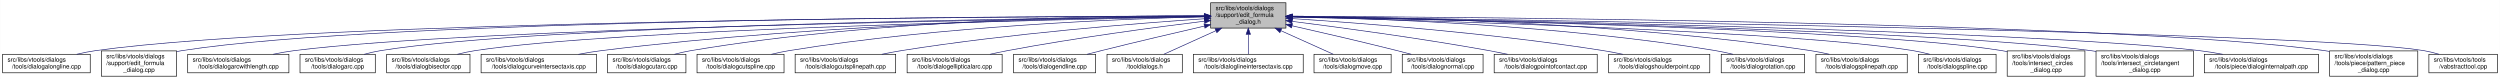
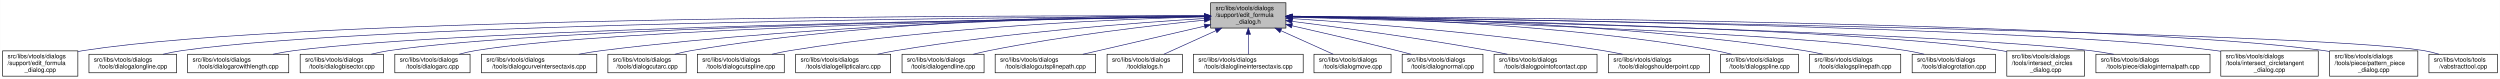
- <svg xmlns="http://www.w3.org/2000/svg" xmlns:xlink="http://www.w3.org/1999/xlink" width="4052pt" height="128pt" viewBox="0.00 0.00 4051.50 128.00">
+ <svg xmlns="http://www.w3.org/2000/svg" xmlns:xlink="http://www.w3.org/1999/xlink" width="4054pt" height="128pt" viewBox="0.00 0.00 4053.50 128.00">
  <g id="graph0" class="graph" transform="scale(1 1) rotate(0) translate(4 124)">
-     <polygon fill="white" stroke="transparent" points="-4,4 -4,-124 4047.5,-124 4047.5,4 -4,4" />
+     <polygon fill="white" stroke="transparent" points="-4,4 -4,-124 4049.5,-124 4049.5,4 -4,4" />
    <g id="node1" class="node">
      <g id="a_node1">
        <a xlink:title=" ">
-           <polygon fill="#bfbfbf" stroke="black" points="1958,-78.5 1958,-119.5 2080,-119.5 2080,-78.5 1958,-78.5" />
-           <text text-anchor="start" x="1966" y="-107.5" font-family="Helvetica,sans-Serif" font-size="10.00">src/libs/vtools/dialogs</text>
-           <text text-anchor="start" x="1966" y="-96.5" font-family="Helvetica,sans-Serif" font-size="10.00">/support/edit_formula</text>
-           <text text-anchor="middle" x="2019" y="-85.5" font-family="Helvetica,sans-Serif" font-size="10.00">_dialog.h</text>
+           <polygon fill="#bfbfbf" stroke="black" points="1959,-78.5 1959,-119.5 2081,-119.5 2081,-78.5 1959,-78.5" />
+           <text text-anchor="start" x="1967" y="-107.5" font-family="Helvetica,sans-Serif" font-size="10.00">src/libs/vtools/dialogs</text>
+           <text text-anchor="start" x="1967" y="-96.5" font-family="Helvetica,sans-Serif" font-size="10.00">/support/edit_formula</text>
+           <text text-anchor="middle" x="2020" y="-85.5" font-family="Helvetica,sans-Serif" font-size="10.00">_dialog.h</text>
        </a>
      </g>
    </g>
    <g id="node2" class="node">
      <g id="a_node2">
-         <a xlink:href="../../d6/d5d/dialogalongline_8cpp.html" target="_top" xlink:title=" ">
-           <polygon fill="white" stroke="black" points="0,-6 0,-36 142,-36 142,-6 0,-6" />
-           <text text-anchor="start" x="8" y="-24" font-family="Helvetica,sans-Serif" font-size="10.00">src/libs/vtools/dialogs</text>
-           <text text-anchor="middle" x="71" y="-13" font-family="Helvetica,sans-Serif" font-size="10.00">/tools/dialogalongline.cpp</text>
+         <a xlink:href="../../d7/d8d/edit__formula__dialog_8cpp.html" target="_top" xlink:title=" ">
+           <polygon fill="white" stroke="black" points="0,-0.5 0,-41.5 122,-41.5 122,-0.5 0,-0.5" />
+           <text text-anchor="start" x="8" y="-29.5" font-family="Helvetica,sans-Serif" font-size="10.00">src/libs/vtools/dialogs</text>
+           <text text-anchor="start" x="8" y="-18.5" font-family="Helvetica,sans-Serif" font-size="10.00">/support/edit_formula</text>
+           <text text-anchor="middle" x="61" y="-7.5" font-family="Helvetica,sans-Serif" font-size="10.00">_dialog.cpp</text>
        </a>
      </g>
    </g>
    <g id="edge1" class="edge">
-       <path fill="none" stroke="midnightblue" d="M1947.75,-97.91C1650.45,-97.22 507.73,-91.35 151,-42 140.93,-40.61 130.29,-38.45 120.18,-36.06" />
-       <polygon fill="midnightblue" stroke="midnightblue" points="1947.96,-101.41 1957.97,-97.93 1947.98,-94.41 1947.96,-101.41" />
+       <path fill="none" stroke="midnightblue" d="M1948.41,-98.25C1648.36,-98.95 491.07,-97.88 131,-42 128.13,-41.55 125.21,-41.03 122.27,-40.44" />
+       <polygon fill="midnightblue" stroke="midnightblue" points="1948.72,-101.75 1958.71,-98.23 1948.71,-94.75 1948.72,-101.75" />
    </g>
    <g id="node3" class="node">
      <g id="a_node3">
-         <a xlink:href="../../d7/d8d/edit__formula__dialog_8cpp.html" target="_top" xlink:title=" ">
-           <polygon fill="white" stroke="black" points="160,-0.5 160,-41.5 282,-41.5 282,-0.5 160,-0.5" />
-           <text text-anchor="start" x="168" y="-29.5" font-family="Helvetica,sans-Serif" font-size="10.00">src/libs/vtools/dialogs</text>
-           <text text-anchor="start" x="168" y="-18.5" font-family="Helvetica,sans-Serif" font-size="10.00">/support/edit_formula</text>
-           <text text-anchor="middle" x="221" y="-7.5" font-family="Helvetica,sans-Serif" font-size="10.00">_dialog.cpp</text>
+         <a xlink:href="../../d6/d5d/dialogalongline_8cpp.html" target="_top" xlink:title=" ">
+           <polygon fill="white" stroke="black" points="140,-6 140,-36 282,-36 282,-6 140,-6" />
+           <text text-anchor="start" x="148" y="-24" font-family="Helvetica,sans-Serif" font-size="10.00">src/libs/vtools/dialogs</text>
+           <text text-anchor="middle" x="211" y="-13" font-family="Helvetica,sans-Serif" font-size="10.00">/tools/dialogalongline.cpp</text>
        </a>
      </g>
    </g>
    <g id="edge2" class="edge">
-       <path fill="none" stroke="midnightblue" d="M1947.48,-98.02C1663.89,-97.75 617.98,-93.21 291,-42 288.13,-41.55 285.21,-41.02 282.27,-40.43" />
-       <polygon fill="midnightblue" stroke="midnightblue" points="1947.64,-101.52 1957.65,-98.03 1947.65,-94.52 1947.64,-101.52" />
+       <path fill="none" stroke="midnightblue" d="M1948.49,-97.71C1664.91,-96.24 618.97,-87.78 291,-42 280.93,-40.59 270.3,-38.43 260.18,-36.04" />
+       <polygon fill="midnightblue" stroke="midnightblue" points="1948.63,-101.21 1958.65,-97.76 1948.67,-94.21 1948.63,-101.21" />
    </g>
    <g id="node4" class="node">
      <g id="a_node4">
        <a xlink:href="../../d2/d29/dialogarcwithlength_8cpp.html" target="_top" xlink:title=" ">
          <polygon fill="white" stroke="black" points="300,-6 300,-36 464,-36 464,-6 300,-6" />
          <text text-anchor="start" x="308" y="-24" font-family="Helvetica,sans-Serif" font-size="10.00">src/libs/vtools/dialogs</text>
          <text text-anchor="middle" x="382" y="-13" font-family="Helvetica,sans-Serif" font-size="10.00">/tools/dialogarcwithlength.cpp</text>
        </a>
      </g>
    </g>
    <g id="edge3" class="edge">
-       <path fill="none" stroke="midnightblue" d="M1947.78,-97.12C1684.16,-93.62 764.03,-78.95 473,-42 461.77,-40.57 449.87,-38.43 438.52,-36.07" />
-       <polygon fill="midnightblue" stroke="midnightblue" points="1947.94,-100.63 1957.99,-97.26 1948.04,-93.63 1947.94,-100.63" />
+       <path fill="none" stroke="midnightblue" d="M1948.73,-97.13C1684.94,-93.62 764.22,-78.97 473,-42 461.77,-40.57 449.87,-38.43 438.52,-36.07" />
+       <polygon fill="midnightblue" stroke="midnightblue" points="1948.91,-100.63 1958.95,-97.26 1949,-93.63 1948.91,-100.63" />
    </g>
    <g id="node5" class="node">
      <g id="a_node5">
-         <a xlink:href="../../d1/d37/dialogarc_8cpp.html" target="_top" xlink:title=" ">
-           <polygon fill="white" stroke="black" points="482,-6 482,-36 604,-36 604,-6 482,-6" />
-           <text text-anchor="start" x="490" y="-24" font-family="Helvetica,sans-Serif" font-size="10.00">src/libs/vtools/dialogs</text>
-           <text text-anchor="middle" x="543" y="-13" font-family="Helvetica,sans-Serif" font-size="10.00">/tools/dialogarc.cpp</text>
+         <a xlink:href="../../da/dfa/dialogbisector_8cpp.html" target="_top" xlink:title=" ">
+           <polygon fill="white" stroke="black" points="482.5,-6 482.5,-36 617.5,-36 617.5,-6 482.5,-6" />
+           <text text-anchor="start" x="490.5" y="-24" font-family="Helvetica,sans-Serif" font-size="10.00">src/libs/vtools/dialogs</text>
+           <text text-anchor="middle" x="550" y="-13" font-family="Helvetica,sans-Serif" font-size="10.00">/tools/dialogbisector.cpp</text>
        </a>
      </g>
    </g>
    <g id="edge4" class="edge">
-       <path fill="none" stroke="midnightblue" d="M1947.61,-97.4C1699.28,-94.98 874.12,-83.89 613,-42 604.14,-40.58 594.81,-38.41 585.95,-36.01" />
-       <polygon fill="midnightblue" stroke="midnightblue" points="1947.92,-100.91 1957.95,-97.5 1947.98,-93.91 1947.92,-100.91" />
+       <path fill="none" stroke="midnightblue" d="M1948.46,-97.15C1701.53,-93.88 885.9,-80.37 627,-42 617.44,-40.58 607.35,-38.44 597.73,-36.09" />
+       <polygon fill="midnightblue" stroke="midnightblue" points="1948.7,-100.65 1958.75,-97.28 1948.79,-93.65 1948.7,-100.65" />
    </g>
    <g id="node6" class="node">
      <g id="a_node6">
-         <a xlink:href="../../da/dfa/dialogbisector_8cpp.html" target="_top" xlink:title=" ">
-           <polygon fill="white" stroke="black" points="622.5,-6 622.5,-36 757.5,-36 757.5,-6 622.5,-6" />
-           <text text-anchor="start" x="630.5" y="-24" font-family="Helvetica,sans-Serif" font-size="10.00">src/libs/vtools/dialogs</text>
-           <text text-anchor="middle" x="690" y="-13" font-family="Helvetica,sans-Serif" font-size="10.00">/tools/dialogbisector.cpp</text>
+         <a xlink:href="../../d1/d37/dialogarc_8cpp.html" target="_top" xlink:title=" ">
+           <polygon fill="white" stroke="black" points="636,-6 636,-36 758,-36 758,-6 636,-6" />
+           <text text-anchor="start" x="644" y="-24" font-family="Helvetica,sans-Serif" font-size="10.00">src/libs/vtools/dialogs</text>
+           <text text-anchor="middle" x="697" y="-13" font-family="Helvetica,sans-Serif" font-size="10.00">/tools/dialogarc.cpp</text>
        </a>
      </g>
    </g>
    <g id="edge5" class="edge">
-       <path fill="none" stroke="midnightblue" d="M1947.36,-96.8C1716.91,-92.63 996.3,-77.04 766,-42 756.56,-40.56 746.6,-38.42 737.11,-36.06" />
-       <polygon fill="midnightblue" stroke="midnightblue" points="1947.58,-100.3 1957.64,-96.98 1947.7,-93.31 1947.58,-100.3" />
+       <path fill="none" stroke="midnightblue" d="M1948.73,-97C1718.61,-93.44 997.05,-79.48 767,-42 758.27,-40.58 749.08,-38.44 740.33,-36.08" />
+       <polygon fill="midnightblue" stroke="midnightblue" points="1948.94,-100.51 1958.99,-97.16 1949.04,-93.51 1948.94,-100.51" />
    </g>
    <g id="node7" class="node">
      <g id="a_node7">
        <a xlink:href="../../dd/d39/dialogcurveintersectaxis_8cpp.html" target="_top" xlink:title=" ">
-           <polygon fill="white" stroke="black" points="775.5,-6 775.5,-36 962.5,-36 962.5,-6 775.5,-6" />
-           <text text-anchor="start" x="783.5" y="-24" font-family="Helvetica,sans-Serif" font-size="10.00">src/libs/vtools/dialogs</text>
-           <text text-anchor="middle" x="869" y="-13" font-family="Helvetica,sans-Serif" font-size="10.00">/tools/dialogcurveintersectaxis.cpp</text>
+           <polygon fill="white" stroke="black" points="776.5,-6 776.5,-36 963.5,-36 963.5,-6 776.5,-6" />
+           <text text-anchor="start" x="784.5" y="-24" font-family="Helvetica,sans-Serif" font-size="10.00">src/libs/vtools/dialogs</text>
+           <text text-anchor="middle" x="870" y="-13" font-family="Helvetica,sans-Serif" font-size="10.00">/tools/dialogcurveintersectaxis.cpp</text>
        </a>
      </g>
    </g>
    <g id="edge6" class="edge">
-       <path fill="none" stroke="midnightblue" d="M1947.84,-97.63C1778.12,-96 1336.47,-87.37 971,-42 958.73,-40.48 945.73,-38.34 933.26,-36.02" />
-       <polygon fill="midnightblue" stroke="midnightblue" points="1947.87,-101.13 1957.9,-97.72 1947.93,-94.13 1947.87,-101.13" />
+       <path fill="none" stroke="midnightblue" d="M1948.84,-97.63C1779.12,-96 1337.47,-87.37 972,-42 959.73,-40.48 946.73,-38.34 934.26,-36.02" />
+       <polygon fill="midnightblue" stroke="midnightblue" points="1948.87,-101.13 1958.9,-97.72 1948.93,-94.13 1948.87,-101.13" />
    </g>
    <g id="node8" class="node">
      <g id="a_node8">
        <a xlink:href="../../d9/d90/dialogcutarc_8cpp.html" target="_top" xlink:title=" ">
-           <polygon fill="white" stroke="black" points="980.5,-6 980.5,-36 1107.5,-36 1107.5,-6 980.5,-6" />
-           <text text-anchor="start" x="988.5" y="-24" font-family="Helvetica,sans-Serif" font-size="10.00">src/libs/vtools/dialogs</text>
-           <text text-anchor="middle" x="1044" y="-13" font-family="Helvetica,sans-Serif" font-size="10.00">/tools/dialogcutarc.cpp</text>
+           <polygon fill="white" stroke="black" points="981.5,-6 981.5,-36 1108.5,-36 1108.5,-6 981.5,-6" />
+           <text text-anchor="start" x="989.5" y="-24" font-family="Helvetica,sans-Serif" font-size="10.00">src/libs/vtools/dialogs</text>
+           <text text-anchor="middle" x="1045" y="-13" font-family="Helvetica,sans-Serif" font-size="10.00">/tools/dialogcutarc.cpp</text>
        </a>
      </g>
    </g>
    <g id="edge7" class="edge">
-       <path fill="none" stroke="midnightblue" d="M1947.78,-98.61C1794.51,-98.84 1422.44,-93.48 1116,-42 1107.17,-40.52 1097.87,-38.38 1089,-36.05" />
-       <polygon fill="midnightblue" stroke="midnightblue" points="1948.01,-102.11 1958,-98.59 1947.99,-95.11 1948.01,-102.11" />
+       <path fill="none" stroke="midnightblue" d="M1948.78,-98.61C1795.51,-98.84 1423.44,-93.48 1117,-42 1108.17,-40.52 1098.87,-38.38 1090,-36.05" />
+       <polygon fill="midnightblue" stroke="midnightblue" points="1949.01,-102.11 1959,-98.59 1948.99,-95.11 1949.01,-102.11" />
    </g>
    <g id="node9" class="node">
      <g id="a_node9">
        <a xlink:href="../../d3/d2e/dialogcutspline_8cpp.html" target="_top" xlink:title=" ">
-           <polygon fill="white" stroke="black" points="1125.5,-6 1125.5,-36 1266.5,-36 1266.5,-6 1125.5,-6" />
-           <text text-anchor="start" x="1133.5" y="-24" font-family="Helvetica,sans-Serif" font-size="10.00">src/libs/vtools/dialogs</text>
-           <text text-anchor="middle" x="1196" y="-13" font-family="Helvetica,sans-Serif" font-size="10.00">/tools/dialogcutspline.cpp</text>
+           <polygon fill="white" stroke="black" points="1126.5,-6 1126.5,-36 1267.5,-36 1267.5,-6 1126.5,-6" />
+           <text text-anchor="start" x="1134.5" y="-24" font-family="Helvetica,sans-Serif" font-size="10.00">src/libs/vtools/dialogs</text>
+           <text text-anchor="middle" x="1197" y="-13" font-family="Helvetica,sans-Serif" font-size="10.00">/tools/dialogcutspline.cpp</text>
        </a>
      </g>
    </g>
    <g id="edge8" class="edge">
-       <path fill="none" stroke="midnightblue" d="M1947.76,-96.73C1814.72,-93.44 1519.84,-81.9 1275,-42 1265.5,-40.45 1255.48,-38.32 1245.88,-36.01" />
-       <polygon fill="midnightblue" stroke="midnightblue" points="1947.74,-100.23 1957.82,-96.97 1947.91,-93.23 1947.74,-100.23" />
+       <path fill="none" stroke="midnightblue" d="M1948.86,-96.65C1816.03,-93.24 1521.57,-81.49 1277,-42 1267.39,-40.45 1257.24,-38.31 1247.52,-36.01" />
+       <polygon fill="midnightblue" stroke="midnightblue" points="1948.83,-100.15 1958.91,-96.9 1949,-93.15 1948.83,-100.15" />
    </g>
    <g id="node10" class="node">
      <g id="a_node10">
-         <a xlink:href="../../df/d30/dialogcutsplinepath_8cpp.html" target="_top" xlink:title=" ">
-           <polygon fill="white" stroke="black" points="1284.5,-6 1284.5,-36 1447.5,-36 1447.5,-6 1284.5,-6" />
-           <text text-anchor="start" x="1292.5" y="-24" font-family="Helvetica,sans-Serif" font-size="10.00">src/libs/vtools/dialogs</text>
-           <text text-anchor="middle" x="1366" y="-13" font-family="Helvetica,sans-Serif" font-size="10.00">/tools/dialogcutsplinepath.cpp</text>
+         <a xlink:href="../../d9/d68/dialogellipticalarc_8cpp.html" target="_top" xlink:title=" ">
+           <polygon fill="white" stroke="black" points="1286,-6 1286,-36 1440,-36 1440,-6 1286,-6" />
+           <text text-anchor="start" x="1294" y="-24" font-family="Helvetica,sans-Serif" font-size="10.00">src/libs/vtools/dialogs</text>
+           <text text-anchor="middle" x="1363" y="-13" font-family="Helvetica,sans-Serif" font-size="10.00">/tools/dialogellipticalarc.cpp</text>
        </a>
      </g>
    </g>
    <g id="edge9" class="edge">
-       <path fill="none" stroke="midnightblue" d="M1947.96,-93.6C1841,-86.37 1632.42,-69.92 1457,-42 1446.62,-40.35 1435.64,-38.24 1425.04,-36.03" />
-       <polygon fill="midnightblue" stroke="midnightblue" points="1947.78,-97.09 1957.99,-94.27 1948.25,-90.11 1947.78,-97.09" />
+       <path fill="none" stroke="midnightblue" d="M1948.65,-94.01C1840.17,-87.26 1627.53,-71.38 1449,-42 1439.17,-40.38 1428.79,-38.3 1418.76,-36.08" />
+       <polygon fill="midnightblue" stroke="midnightblue" points="1948.62,-97.51 1958.81,-94.63 1949.05,-90.53 1948.62,-97.51" />
    </g>
    <g id="node11" class="node">
      <g id="a_node11">
-         <a xlink:href="../../d9/d68/dialogellipticalarc_8cpp.html" target="_top" xlink:title=" ">
-           <polygon fill="white" stroke="black" points="1466,-6 1466,-36 1620,-36 1620,-6 1466,-6" />
-           <text text-anchor="start" x="1474" y="-24" font-family="Helvetica,sans-Serif" font-size="10.00">src/libs/vtools/dialogs</text>
-           <text text-anchor="middle" x="1543" y="-13" font-family="Helvetica,sans-Serif" font-size="10.00">/tools/dialogellipticalarc.cpp</text>
+         <a xlink:href="../../d3/d15/dialogendline_8cpp.html" target="_top" xlink:title=" ">
+           <polygon fill="white" stroke="black" points="1458.5,-6 1458.5,-36 1591.5,-36 1591.5,-6 1458.5,-6" />
+           <text text-anchor="start" x="1466.5" y="-24" font-family="Helvetica,sans-Serif" font-size="10.00">src/libs/vtools/dialogs</text>
+           <text text-anchor="middle" x="1525" y="-13" font-family="Helvetica,sans-Serif" font-size="10.00">/tools/dialogendline.cpp</text>
        </a>
      </g>
    </g>
    <g id="edge10" class="edge">
-       <path fill="none" stroke="midnightblue" d="M1947.69,-89.63C1869.26,-79.99 1739.66,-62.77 1629,-42 1619.66,-40.25 1609.8,-38.17 1600.22,-36.03" />
-       <polygon fill="midnightblue" stroke="midnightblue" points="1947.59,-93.14 1957.94,-90.88 1948.43,-86.19 1947.59,-93.14" />
+       <path fill="none" stroke="midnightblue" d="M1948.55,-91.29C1864.6,-82.76 1721.37,-66.17 1600,-42 1591.54,-40.32 1582.62,-38.22 1574.01,-36.03" />
+       <polygon fill="midnightblue" stroke="midnightblue" points="1948.44,-94.8 1958.74,-92.32 1949.14,-87.83 1948.44,-94.8" />
    </g>
    <g id="node12" class="node">
      <g id="a_node12">
-         <a xlink:href="../../d3/d15/dialogendline_8cpp.html" target="_top" xlink:title=" ">
-           <polygon fill="white" stroke="black" points="1638.5,-6 1638.5,-36 1771.5,-36 1771.5,-6 1638.5,-6" />
-           <text text-anchor="start" x="1646.5" y="-24" font-family="Helvetica,sans-Serif" font-size="10.00">src/libs/vtools/dialogs</text>
-           <text text-anchor="middle" x="1705" y="-13" font-family="Helvetica,sans-Serif" font-size="10.00">/tools/dialogendline.cpp</text>
+         <a xlink:href="../../df/d30/dialogcutsplinepath_8cpp.html" target="_top" xlink:title=" ">
+           <polygon fill="white" stroke="black" points="1609.5,-6 1609.5,-36 1772.5,-36 1772.5,-6 1609.5,-6" />
+           <text text-anchor="start" x="1617.5" y="-24" font-family="Helvetica,sans-Serif" font-size="10.00">src/libs/vtools/dialogs</text>
+           <text text-anchor="middle" x="1691" y="-13" font-family="Helvetica,sans-Serif" font-size="10.00">/tools/dialogcutsplinepath.cpp</text>
        </a>
      </g>
    </g>
    <g id="edge11" class="edge">
-       <path fill="none" stroke="midnightblue" d="M1947.9,-81.78C1900.53,-70.85 1836.95,-55.94 1781,-42 1773.45,-40.12 1765.5,-38.09 1757.69,-36.06" />
-       <polygon fill="midnightblue" stroke="midnightblue" points="1947.22,-85.22 1957.75,-84.05 1948.79,-78.4 1947.22,-85.22" />
+       <path fill="none" stroke="midnightblue" d="M1948.93,-81.58C1890.15,-68 1807.54,-48.92 1751.78,-36.04" />
+       <polygon fill="midnightblue" stroke="midnightblue" points="1948.36,-85.04 1958.89,-83.88 1949.93,-78.22 1948.36,-85.04" />
    </g>
    <g id="node13" class="node">
      <g id="a_node13">
        <a xlink:href="../../df/ded/tooldialogs_8h.html" target="_top" xlink:title=" ">
-           <polygon fill="white" stroke="black" points="1790,-6 1790,-36 1912,-36 1912,-6 1790,-6" />
-           <text text-anchor="start" x="1798" y="-24" font-family="Helvetica,sans-Serif" font-size="10.00">src/libs/vtools/dialogs</text>
-           <text text-anchor="middle" x="1851" y="-13" font-family="Helvetica,sans-Serif" font-size="10.00">/tooldialogs.h</text>
+           <polygon fill="white" stroke="black" points="1791,-6 1791,-36 1913,-36 1913,-6 1791,-6" />
+           <text text-anchor="start" x="1799" y="-24" font-family="Helvetica,sans-Serif" font-size="10.00">src/libs/vtools/dialogs</text>
+           <text text-anchor="middle" x="1852" y="-13" font-family="Helvetica,sans-Serif" font-size="10.00">/tooldialogs.h</text>
        </a>
      </g>
    </g>
    <g id="edge12" class="edge">
-       <path fill="none" stroke="midnightblue" d="M1966.57,-74.28C1938.88,-61.76 1905.83,-46.81 1882.18,-36.11" />
-       <polygon fill="midnightblue" stroke="midnightblue" points="1965.18,-77.5 1975.74,-78.43 1968.07,-71.12 1965.18,-77.5" />
+       <path fill="none" stroke="midnightblue" d="M1967.57,-74.28C1939.88,-61.76 1906.83,-46.81 1883.18,-36.11" />
+       <polygon fill="midnightblue" stroke="midnightblue" points="1966.18,-77.5 1976.74,-78.43 1969.07,-71.12 1966.18,-77.5" />
    </g>
    <g id="node14" class="node">
      <g id="a_node14">
        <a xlink:href="../../de/d3c/dialoglineintersectaxis_8cpp.html" target="_top" xlink:title=" ">
-           <polygon fill="white" stroke="black" points="1930,-6 1930,-36 2108,-36 2108,-6 1930,-6" />
-           <text text-anchor="start" x="1938" y="-24" font-family="Helvetica,sans-Serif" font-size="10.00">src/libs/vtools/dialogs</text>
-           <text text-anchor="middle" x="2019" y="-13" font-family="Helvetica,sans-Serif" font-size="10.00">/tools/dialoglineintersectaxis.cpp</text>
+           <polygon fill="white" stroke="black" points="1931,-6 1931,-36 2109,-36 2109,-6 1931,-6" />
+           <text text-anchor="start" x="1939" y="-24" font-family="Helvetica,sans-Serif" font-size="10.00">src/libs/vtools/dialogs</text>
+           <text text-anchor="middle" x="2020" y="-13" font-family="Helvetica,sans-Serif" font-size="10.00">/tools/dialoglineintersectaxis.cpp</text>
        </a>
      </g>
    </g>
    <g id="edge13" class="edge">
-       <path fill="none" stroke="midnightblue" d="M2019,-68.28C2019,-57.25 2019,-45.25 2019,-36.23" />
-       <polygon fill="midnightblue" stroke="midnightblue" points="2015.5,-68.43 2019,-78.43 2022.5,-68.43 2015.5,-68.43" />
+       <path fill="none" stroke="midnightblue" d="M2020,-68.28C2020,-57.25 2020,-45.25 2020,-36.23" />
+       <polygon fill="midnightblue" stroke="midnightblue" points="2016.5,-68.43 2020,-78.43 2023.5,-68.43 2016.5,-68.43" />
    </g>
    <g id="node15" class="node">
      <g id="a_node15">
        <a xlink:href="../../d2/d51/dialogmove_8cpp.html" target="_top" xlink:title=" ">
-           <polygon fill="white" stroke="black" points="2125.5,-6 2125.5,-36 2250.5,-36 2250.5,-6 2125.5,-6" />
-           <text text-anchor="start" x="2133.5" y="-24" font-family="Helvetica,sans-Serif" font-size="10.00">src/libs/vtools/dialogs</text>
-           <text text-anchor="middle" x="2188" y="-13" font-family="Helvetica,sans-Serif" font-size="10.00">/tools/dialogmove.cpp</text>
+           <polygon fill="white" stroke="black" points="2126.5,-6 2126.5,-36 2251.5,-36 2251.5,-6 2126.5,-6" />
+           <text text-anchor="start" x="2134.5" y="-24" font-family="Helvetica,sans-Serif" font-size="10.00">src/libs/vtools/dialogs</text>
+           <text text-anchor="middle" x="2189" y="-13" font-family="Helvetica,sans-Serif" font-size="10.00">/tools/dialogmove.cpp</text>
        </a>
      </g>
    </g>
    <g id="edge14" class="edge">
-       <path fill="none" stroke="midnightblue" d="M2071.74,-74.28C2099.6,-61.76 2132.84,-46.81 2156.63,-36.11" />
-       <polygon fill="midnightblue" stroke="midnightblue" points="2070.21,-71.13 2062.52,-78.43 2073.08,-77.52 2070.21,-71.13" />
+       <path fill="none" stroke="midnightblue" d="M2072.74,-74.28C2100.6,-61.76 2133.84,-46.81 2157.63,-36.11" />
+       <polygon fill="midnightblue" stroke="midnightblue" points="2071.21,-71.13 2063.52,-78.43 2074.08,-77.52 2071.21,-71.13" />
    </g>
    <g id="node16" class="node">
      <g id="a_node16">
        <a xlink:href="../../da/df4/dialognormal_8cpp.html" target="_top" xlink:title=" ">
-           <polygon fill="white" stroke="black" points="2268.5,-6 2268.5,-36 2399.5,-36 2399.5,-6 2268.5,-6" />
-           <text text-anchor="start" x="2276.5" y="-24" font-family="Helvetica,sans-Serif" font-size="10.00">src/libs/vtools/dialogs</text>
-           <text text-anchor="middle" x="2334" y="-13" font-family="Helvetica,sans-Serif" font-size="10.00">/tools/dialognormal.cpp</text>
+           <polygon fill="white" stroke="black" points="2269.5,-6 2269.5,-36 2400.5,-36 2400.5,-6 2269.5,-6" />
+           <text text-anchor="start" x="2277.5" y="-24" font-family="Helvetica,sans-Serif" font-size="10.00">src/libs/vtools/dialogs</text>
+           <text text-anchor="middle" x="2335" y="-13" font-family="Helvetica,sans-Serif" font-size="10.00">/tools/dialognormal.cpp</text>
        </a>
      </g>
    </g>
    <g id="edge15" class="edge">
-       <path fill="none" stroke="midnightblue" d="M2090.05,-82.19C2138.13,-71.32 2203.02,-56.32 2260,-42 2267.49,-40.12 2275.38,-38.06 2283.11,-36.01" />
-       <polygon fill="midnightblue" stroke="midnightblue" points="2089.04,-78.83 2080.06,-84.44 2090.58,-85.66 2089.04,-78.83" />
+       <path fill="none" stroke="midnightblue" d="M2091.05,-82.19C2139.13,-71.32 2204.02,-56.32 2261,-42 2268.49,-40.12 2276.38,-38.06 2284.11,-36.01" />
+       <polygon fill="midnightblue" stroke="midnightblue" points="2090.04,-78.83 2081.06,-84.44 2091.58,-85.66 2090.04,-78.83" />
    </g>
    <g id="node17" class="node">
      <g id="a_node17">
        <a xlink:href="../../d9/df4/dialogpointofcontact_8cpp.html" target="_top" xlink:title=" ">
-           <polygon fill="white" stroke="black" points="2417.5,-6 2417.5,-36 2584.5,-36 2584.5,-6 2417.5,-6" />
-           <text text-anchor="start" x="2425.5" y="-24" font-family="Helvetica,sans-Serif" font-size="10.00">src/libs/vtools/dialogs</text>
-           <text text-anchor="middle" x="2501" y="-13" font-family="Helvetica,sans-Serif" font-size="10.00">/tools/dialogpointofcontact.cpp</text>
+           <polygon fill="white" stroke="black" points="2418.5,-6 2418.5,-36 2585.5,-36 2585.5,-6 2418.5,-6" />
+           <text text-anchor="start" x="2426.5" y="-24" font-family="Helvetica,sans-Serif" font-size="10.00">src/libs/vtools/dialogs</text>
+           <text text-anchor="middle" x="2502" y="-13" font-family="Helvetica,sans-Serif" font-size="10.00">/tools/dialogpointofcontact.cpp</text>
        </a>
      </g>
    </g>
    <g id="edge16" class="edge">
-       <path fill="none" stroke="midnightblue" d="M2090.26,-89.32C2168.63,-79.41 2298.19,-61.97 2409,-42 2418.81,-40.23 2429.17,-38.17 2439.26,-36.06" />
-       <polygon fill="midnightblue" stroke="midnightblue" points="2089.5,-85.89 2080.01,-90.61 2090.37,-92.83 2089.5,-85.89" />
+       <path fill="none" stroke="midnightblue" d="M2091.26,-89.32C2169.63,-79.41 2299.19,-61.97 2410,-42 2419.81,-40.23 2430.17,-38.17 2440.26,-36.06" />
+       <polygon fill="midnightblue" stroke="midnightblue" points="2090.5,-85.89 2081.01,-90.61 2091.37,-92.83 2090.5,-85.89" />
    </g>
    <g id="node18" class="node">
      <g id="a_node18">
        <a xlink:href="../../d3/d23/dialogshoulderpoint_8cpp.html" target="_top" xlink:title=" ">
-           <polygon fill="white" stroke="black" points="2603,-6 2603,-36 2767,-36 2767,-6 2603,-6" />
-           <text text-anchor="start" x="2611" y="-24" font-family="Helvetica,sans-Serif" font-size="10.00">src/libs/vtools/dialogs</text>
-           <text text-anchor="middle" x="2685" y="-13" font-family="Helvetica,sans-Serif" font-size="10.00">/tools/dialogshoulderpoint.cpp</text>
+           <polygon fill="white" stroke="black" points="2604,-6 2604,-36 2768,-36 2768,-6 2604,-6" />
+           <text text-anchor="start" x="2612" y="-24" font-family="Helvetica,sans-Serif" font-size="10.00">src/libs/vtools/dialogs</text>
+           <text text-anchor="middle" x="2686" y="-13" font-family="Helvetica,sans-Serif" font-size="10.00">/tools/dialogshoulderpoint.cpp</text>
        </a>
      </g>
    </g>
    <g id="edge17" class="edge">
-       <path fill="none" stroke="midnightblue" d="M2090.37,-93.8C2199.41,-86.75 2413.81,-70.47 2594,-42 2604.39,-40.36 2615.36,-38.26 2625.96,-36.05" />
-       <polygon fill="midnightblue" stroke="midnightblue" points="2089.91,-90.32 2080.15,-94.45 2090.36,-97.3 2089.91,-90.32" />
+       <path fill="none" stroke="midnightblue" d="M2091.37,-93.8C2200.41,-86.75 2414.81,-70.47 2595,-42 2605.39,-40.36 2616.36,-38.26 2626.96,-36.05" />
+       <polygon fill="midnightblue" stroke="midnightblue" points="2090.91,-90.32 2081.15,-94.45 2091.36,-97.3 2090.91,-90.32" />
    </g>
    <g id="node19" class="node">
      <g id="a_node19">
-         <a xlink:href="../../dc/d64/dialogrotation_8cpp.html" target="_top" xlink:title=" ">
-           <polygon fill="white" stroke="black" points="2785.5,-6 2785.5,-36 2920.5,-36 2920.5,-6 2785.5,-6" />
-           <text text-anchor="start" x="2793.5" y="-24" font-family="Helvetica,sans-Serif" font-size="10.00">src/libs/vtools/dialogs</text>
-           <text text-anchor="middle" x="2853" y="-13" font-family="Helvetica,sans-Serif" font-size="10.00">/tools/dialogrotation.cpp</text>
+         <a xlink:href="../../df/de5/dialogspline_8cpp.html" target="_top" xlink:title=" ">
+           <polygon fill="white" stroke="black" points="2786,-6 2786,-36 2912,-36 2912,-6 2786,-6" />
+           <text text-anchor="start" x="2794" y="-24" font-family="Helvetica,sans-Serif" font-size="10.00">src/libs/vtools/dialogs</text>
+           <text text-anchor="middle" x="2849" y="-13" font-family="Helvetica,sans-Serif" font-size="10.00">/tools/dialogspline.cpp</text>
        </a>
      </g>
    </g>
    <g id="edge18" class="edge">
-       <path fill="none" stroke="midnightblue" d="M2090.48,-96.99C2225.38,-94.15 2526.37,-83.31 2776,-42 2785.27,-40.47 2795.04,-38.34 2804.4,-36.04" />
-       <polygon fill="midnightblue" stroke="midnightblue" points="2090.21,-93.5 2080.28,-97.2 2090.35,-100.5 2090.21,-93.5" />
+       <path fill="none" stroke="midnightblue" d="M2091.55,-97.39C2226.56,-95.2 2527.73,-85.4 2777,-42 2785.69,-40.49 2794.85,-38.37 2803.6,-36.07" />
+       <polygon fill="midnightblue" stroke="midnightblue" points="2091.28,-93.89 2081.34,-97.54 2091.39,-100.89 2091.28,-93.89" />
    </g>
    <g id="node20" class="node">
      <g id="a_node20">
        <a xlink:href="../../dc/dc2/dialogsplinepath_8cpp.html" target="_top" xlink:title=" ">
-           <polygon fill="white" stroke="black" points="2939,-6 2939,-36 3087,-36 3087,-6 2939,-6" />
-           <text text-anchor="start" x="2947" y="-24" font-family="Helvetica,sans-Serif" font-size="10.00">src/libs/vtools/dialogs</text>
-           <text text-anchor="middle" x="3013" y="-13" font-family="Helvetica,sans-Serif" font-size="10.00">/tools/dialogsplinepath.cpp</text>
+           <polygon fill="white" stroke="black" points="2930,-6 2930,-36 3078,-36 3078,-6 2930,-6" />
+           <text text-anchor="start" x="2938" y="-24" font-family="Helvetica,sans-Serif" font-size="10.00">src/libs/vtools/dialogs</text>
+           <text text-anchor="middle" x="3004" y="-13" font-family="Helvetica,sans-Serif" font-size="10.00">/tools/dialogsplinepath.cpp</text>
        </a>
      </g>
    </g>
    <g id="edge19" class="edge">
-       <path fill="none" stroke="midnightblue" d="M2090.43,-97.85C2244.62,-96.59 2619.8,-88.54 2930,-42 2939.97,-40.5 2950.5,-38.39 2960.58,-36.1" />
-       <polygon fill="midnightblue" stroke="midnightblue" points="2090.13,-94.35 2080.16,-97.92 2090.18,-101.35 2090.13,-94.35" />
+       <path fill="none" stroke="midnightblue" d="M2091.21,-97.78C2244.07,-96.39 2614.59,-88.08 2921,-42 2930.97,-40.5 2941.5,-38.39 2951.58,-36.09" />
+       <polygon fill="midnightblue" stroke="midnightblue" points="2090.99,-94.28 2081.02,-97.86 2091.05,-101.28 2090.99,-94.28" />
    </g>
    <g id="node21" class="node">
      <g id="a_node21">
-         <a xlink:href="../../df/de5/dialogspline_8cpp.html" target="_top" xlink:title=" ">
-           <polygon fill="white" stroke="black" points="3105,-6 3105,-36 3231,-36 3231,-6 3105,-6" />
-           <text text-anchor="start" x="3113" y="-24" font-family="Helvetica,sans-Serif" font-size="10.00">src/libs/vtools/dialogs</text>
-           <text text-anchor="middle" x="3168" y="-13" font-family="Helvetica,sans-Serif" font-size="10.00">/tools/dialogspline.cpp</text>
+         <a xlink:href="../../dc/d64/dialogrotation_8cpp.html" target="_top" xlink:title=" ">
+           <polygon fill="white" stroke="black" points="3096.5,-6 3096.5,-36 3231.5,-36 3231.5,-6 3096.5,-6" />
+           <text text-anchor="start" x="3104.5" y="-24" font-family="Helvetica,sans-Serif" font-size="10.00">src/libs/vtools/dialogs</text>
+           <text text-anchor="middle" x="3164" y="-13" font-family="Helvetica,sans-Serif" font-size="10.00">/tools/dialogrotation.cpp</text>
        </a>
      </g>
    </g>
    <g id="edge20" class="edge">
-       <path fill="none" stroke="midnightblue" d="M2090.33,-96.33C2298.28,-91.13 2901.44,-73.69 3096,-42 3104.96,-40.54 3114.41,-38.38 3123.4,-36.02" />
-       <polygon fill="midnightblue" stroke="midnightblue" points="2090.05,-92.83 2080.14,-96.58 2090.23,-99.83 2090.05,-92.83" />
+       <path fill="none" stroke="midnightblue" d="M2091.37,-96.13C2297.99,-90.43 2894.21,-71.78 3087,-42 3096.42,-40.54 3106.35,-38.42 3115.84,-36.1" />
+       <polygon fill="midnightblue" stroke="midnightblue" points="2091.14,-92.64 2081.24,-96.41 2091.33,-99.63 2091.14,-92.64" />
    </g>
    <g id="node22" class="node">
      <g id="a_node22">
        <a xlink:href="../../d5/de8/intersect__circles__dialog_8cpp.html" target="_top" xlink:title=" ">
-           <polygon fill="white" stroke="black" points="3249,-0.5 3249,-41.5 3375,-41.5 3375,-0.5 3249,-0.5" />
-           <text text-anchor="start" x="3257" y="-29.5" font-family="Helvetica,sans-Serif" font-size="10.00">src/libs/vtools/dialogs</text>
-           <text text-anchor="start" x="3257" y="-18.5" font-family="Helvetica,sans-Serif" font-size="10.00">/tools/intersect_circles</text>
-           <text text-anchor="middle" x="3312" y="-7.5" font-family="Helvetica,sans-Serif" font-size="10.00">_dialog.cpp</text>
+           <polygon fill="white" stroke="black" points="3250,-0.5 3250,-41.5 3376,-41.5 3376,-0.5 3250,-0.5" />
+           <text text-anchor="start" x="3258" y="-29.5" font-family="Helvetica,sans-Serif" font-size="10.00">src/libs/vtools/dialogs</text>
+           <text text-anchor="start" x="3258" y="-18.5" font-family="Helvetica,sans-Serif" font-size="10.00">/tools/intersect_circles</text>
+           <text text-anchor="middle" x="3313" y="-7.5" font-family="Helvetica,sans-Serif" font-size="10.00">_dialog.cpp</text>
        </a>
      </g>
    </g>
    <g id="edge21" class="edge">
-       <path fill="none" stroke="midnightblue" d="M2090.39,-96.83C2316.69,-92.81 3016.34,-77.72 3240,-42 3242.95,-41.53 3245.94,-40.98 3248.96,-40.38" />
-       <polygon fill="midnightblue" stroke="midnightblue" points="2090.23,-93.34 2080.29,-97.01 2090.35,-100.34 2090.23,-93.34" />
+       <path fill="none" stroke="midnightblue" d="M2091.39,-96.83C2317.69,-92.81 3017.34,-77.72 3241,-42 3243.95,-41.53 3246.94,-40.98 3249.96,-40.38" />
+       <polygon fill="midnightblue" stroke="midnightblue" points="2091.23,-93.34 2081.29,-97.01 2091.35,-100.34 2091.23,-93.34" />
    </g>
    <g id="node23" class="node">
      <g id="a_node23">
-         <a xlink:href="../../d5/d5a/intersect__circletangent__dialog_8cpp.html" target="_top" xlink:title=" ">
-           <polygon fill="white" stroke="black" points="3393,-0.5 3393,-41.5 3551,-41.5 3551,-0.5 3393,-0.5" />
-           <text text-anchor="start" x="3401" y="-29.5" font-family="Helvetica,sans-Serif" font-size="10.00">src/libs/vtools/dialogs</text>
-           <text text-anchor="start" x="3401" y="-18.5" font-family="Helvetica,sans-Serif" font-size="10.00">/tools/intersect_circletangent</text>
-           <text text-anchor="middle" x="3472" y="-7.5" font-family="Helvetica,sans-Serif" font-size="10.00">_dialog.cpp</text>
+         <a xlink:href="../../dc/d82/dialoginternalpath_8cpp.html" target="_top" xlink:title=" ">
+           <polygon fill="white" stroke="black" points="3394.5,-6 3394.5,-36 3579.5,-36 3579.5,-6 3394.5,-6" />
+           <text text-anchor="start" x="3402.5" y="-24" font-family="Helvetica,sans-Serif" font-size="10.00">src/libs/vtools/dialogs</text>
+           <text text-anchor="middle" x="3487" y="-13" font-family="Helvetica,sans-Serif" font-size="10.00">/tools/piece/dialoginternalpath.cpp</text>
        </a>
      </g>
    </g>
    <g id="edge22" class="edge">
-       <path fill="none" stroke="midnightblue" d="M2090.31,-96.79C2333.63,-92.41 3130.2,-75.76 3384,-42 3386.95,-41.61 3389.95,-41.16 3392.97,-40.68" />
-       <polygon fill="midnightblue" stroke="midnightblue" points="2090.1,-93.3 2080.17,-96.97 2090.23,-100.3 2090.1,-93.3" />
+       <path fill="none" stroke="midnightblue" d="M2091.27,-96.51C2334.49,-91.22 3130.73,-71.97 3385,-42 3397.46,-40.53 3410.67,-38.39 3423.3,-36.04" />
+       <polygon fill="midnightblue" stroke="midnightblue" points="2091.06,-93.02 2081.14,-96.73 2091.21,-100.02 2091.06,-93.02" />
    </g>
    <g id="node24" class="node">
      <g id="a_node24">
-         <a xlink:href="../../dc/d82/dialoginternalpath_8cpp.html" target="_top" xlink:title=" ">
-           <polygon fill="white" stroke="black" points="3568.5,-6 3568.5,-36 3753.5,-36 3753.5,-6 3568.5,-6" />
-           <text text-anchor="start" x="3576.5" y="-24" font-family="Helvetica,sans-Serif" font-size="10.00">src/libs/vtools/dialogs</text>
-           <text text-anchor="middle" x="3661" y="-13" font-family="Helvetica,sans-Serif" font-size="10.00">/tools/piece/dialoginternalpath.cpp</text>
+         <a xlink:href="../../d5/d5a/intersect__circletangent__dialog_8cpp.html" target="_top" xlink:title=" ">
+           <polygon fill="white" stroke="black" points="3597,-0.5 3597,-41.5 3755,-41.5 3755,-0.5 3597,-0.5" />
+           <text text-anchor="start" x="3605" y="-29.5" font-family="Helvetica,sans-Serif" font-size="10.00">src/libs/vtools/dialogs</text>
+           <text text-anchor="start" x="3605" y="-18.5" font-family="Helvetica,sans-Serif" font-size="10.00">/tools/intersect_circletangent</text>
+           <text text-anchor="middle" x="3676" y="-7.5" font-family="Helvetica,sans-Serif" font-size="10.00">_dialog.cpp</text>
        </a>
      </g>
    </g>
    <g id="edge23" class="edge">
-       <path fill="none" stroke="midnightblue" d="M2090.41,-96.91C2353.69,-92.68 3269.71,-75.8 3560,-42 3572.43,-40.55 3585.61,-38.4 3598.21,-36.04" />
-       <polygon fill="midnightblue" stroke="midnightblue" points="2090.16,-93.42 2080.21,-97.08 2090.27,-100.42 2090.16,-93.42" />
+       <path fill="none" stroke="midnightblue" d="M2091.39,-97.26C2357.77,-94.2 3293.49,-80.88 3589,-42 3591.61,-41.66 3594.26,-41.27 3596.93,-40.85" />
+       <polygon fill="midnightblue" stroke="midnightblue" points="2091.03,-93.76 2081.07,-97.37 2091.11,-100.76 2091.03,-93.76" />
    </g>
    <g id="node25" class="node">
      <g id="a_node25">
        <a xlink:href="../../de/d46/pattern__piece__dialog_8cpp.html" target="_top" xlink:title=" ">
-           <polygon fill="white" stroke="black" points="3771.5,-0.5 3771.5,-41.5 3914.5,-41.5 3914.5,-0.5 3771.5,-0.5" />
-           <text text-anchor="start" x="3779.5" y="-29.5" font-family="Helvetica,sans-Serif" font-size="10.00">src/libs/vtools/dialogs</text>
-           <text text-anchor="start" x="3779.5" y="-18.5" font-family="Helvetica,sans-Serif" font-size="10.00">/tools/piece/pattern_piece</text>
-           <text text-anchor="middle" x="3843" y="-7.5" font-family="Helvetica,sans-Serif" font-size="10.00">_dialog.cpp</text>
+           <polygon fill="white" stroke="black" points="3773.5,-0.5 3773.5,-41.5 3916.5,-41.5 3916.5,-0.5 3773.5,-0.5" />
+           <text text-anchor="start" x="3781.5" y="-29.5" font-family="Helvetica,sans-Serif" font-size="10.00">src/libs/vtools/dialogs</text>
+           <text text-anchor="start" x="3781.5" y="-18.5" font-family="Helvetica,sans-Serif" font-size="10.00">/tools/piece/pattern_piece</text>
+           <text text-anchor="middle" x="3845" y="-7.5" font-family="Helvetica,sans-Serif" font-size="10.00">_dialog.cpp</text>
        </a>
      </g>
    </g>
    <g id="edge24" class="edge">
-       <path fill="none" stroke="midnightblue" d="M2090.65,-97.73C2375.99,-96.35 3431.99,-88.15 3763,-42 3765.69,-41.62 3768.43,-41.19 3771.18,-40.72" />
-       <polygon fill="midnightblue" stroke="midnightblue" points="2090.41,-94.23 2080.43,-97.78 2090.44,-101.23 2090.41,-94.23" />
+       <path fill="none" stroke="midnightblue" d="M2091.65,-97.7C2376.97,-96.22 3432.93,-87.67 3764,-42 3767.01,-41.58 3770.08,-41.1 3773.16,-40.57" />
+       <polygon fill="midnightblue" stroke="midnightblue" points="2091.41,-94.21 2081.42,-97.76 2091.44,-101.21 2091.41,-94.21" />
    </g>
    <g id="node26" class="node">
      <g id="a_node26">
        <a xlink:href="../../d9/d4e/vabstracttool_8cpp.html" target="_top" xlink:title=" ">
-           <polygon fill="white" stroke="black" points="3932.5,-6 3932.5,-36 4043.5,-36 4043.5,-6 3932.5,-6" />
-           <text text-anchor="start" x="3940.5" y="-24" font-family="Helvetica,sans-Serif" font-size="10.00">src/libs/vtools/tools</text>
-           <text text-anchor="middle" x="3988" y="-13" font-family="Helvetica,sans-Serif" font-size="10.00">/vabstracttool.cpp</text>
+           <polygon fill="white" stroke="black" points="3934.5,-6 3934.5,-36 4045.5,-36 4045.5,-6 3934.5,-6" />
+           <text text-anchor="start" x="3942.5" y="-24" font-family="Helvetica,sans-Serif" font-size="10.00">src/libs/vtools/tools</text>
+           <text text-anchor="middle" x="3990" y="-13" font-family="Helvetica,sans-Serif" font-size="10.00">/vabstracttool.cpp</text>
        </a>
      </g>
    </g>
    <g id="edge25" class="edge">
-       <path fill="none" stroke="midnightblue" d="M2090.38,-97.06C2414.63,-92.61 3740.91,-72.7 3924,-42 3932.15,-40.63 3940.7,-38.49 3948.81,-36.1" />
-       <polygon fill="midnightblue" stroke="midnightblue" points="2090.13,-93.56 2080.17,-97.2 2090.22,-100.56 2090.13,-93.56" />
+       <path fill="none" stroke="midnightblue" d="M2091.42,-97.06C2415.84,-92.62 3742.81,-72.72 3926,-42 3934.15,-40.63 3942.7,-38.49 3950.81,-36.1" />
+       <polygon fill="midnightblue" stroke="midnightblue" points="2091.16,-93.56 2081.21,-97.2 2091.25,-100.56 2091.16,-93.56" />
    </g>
  </g>
</svg>
